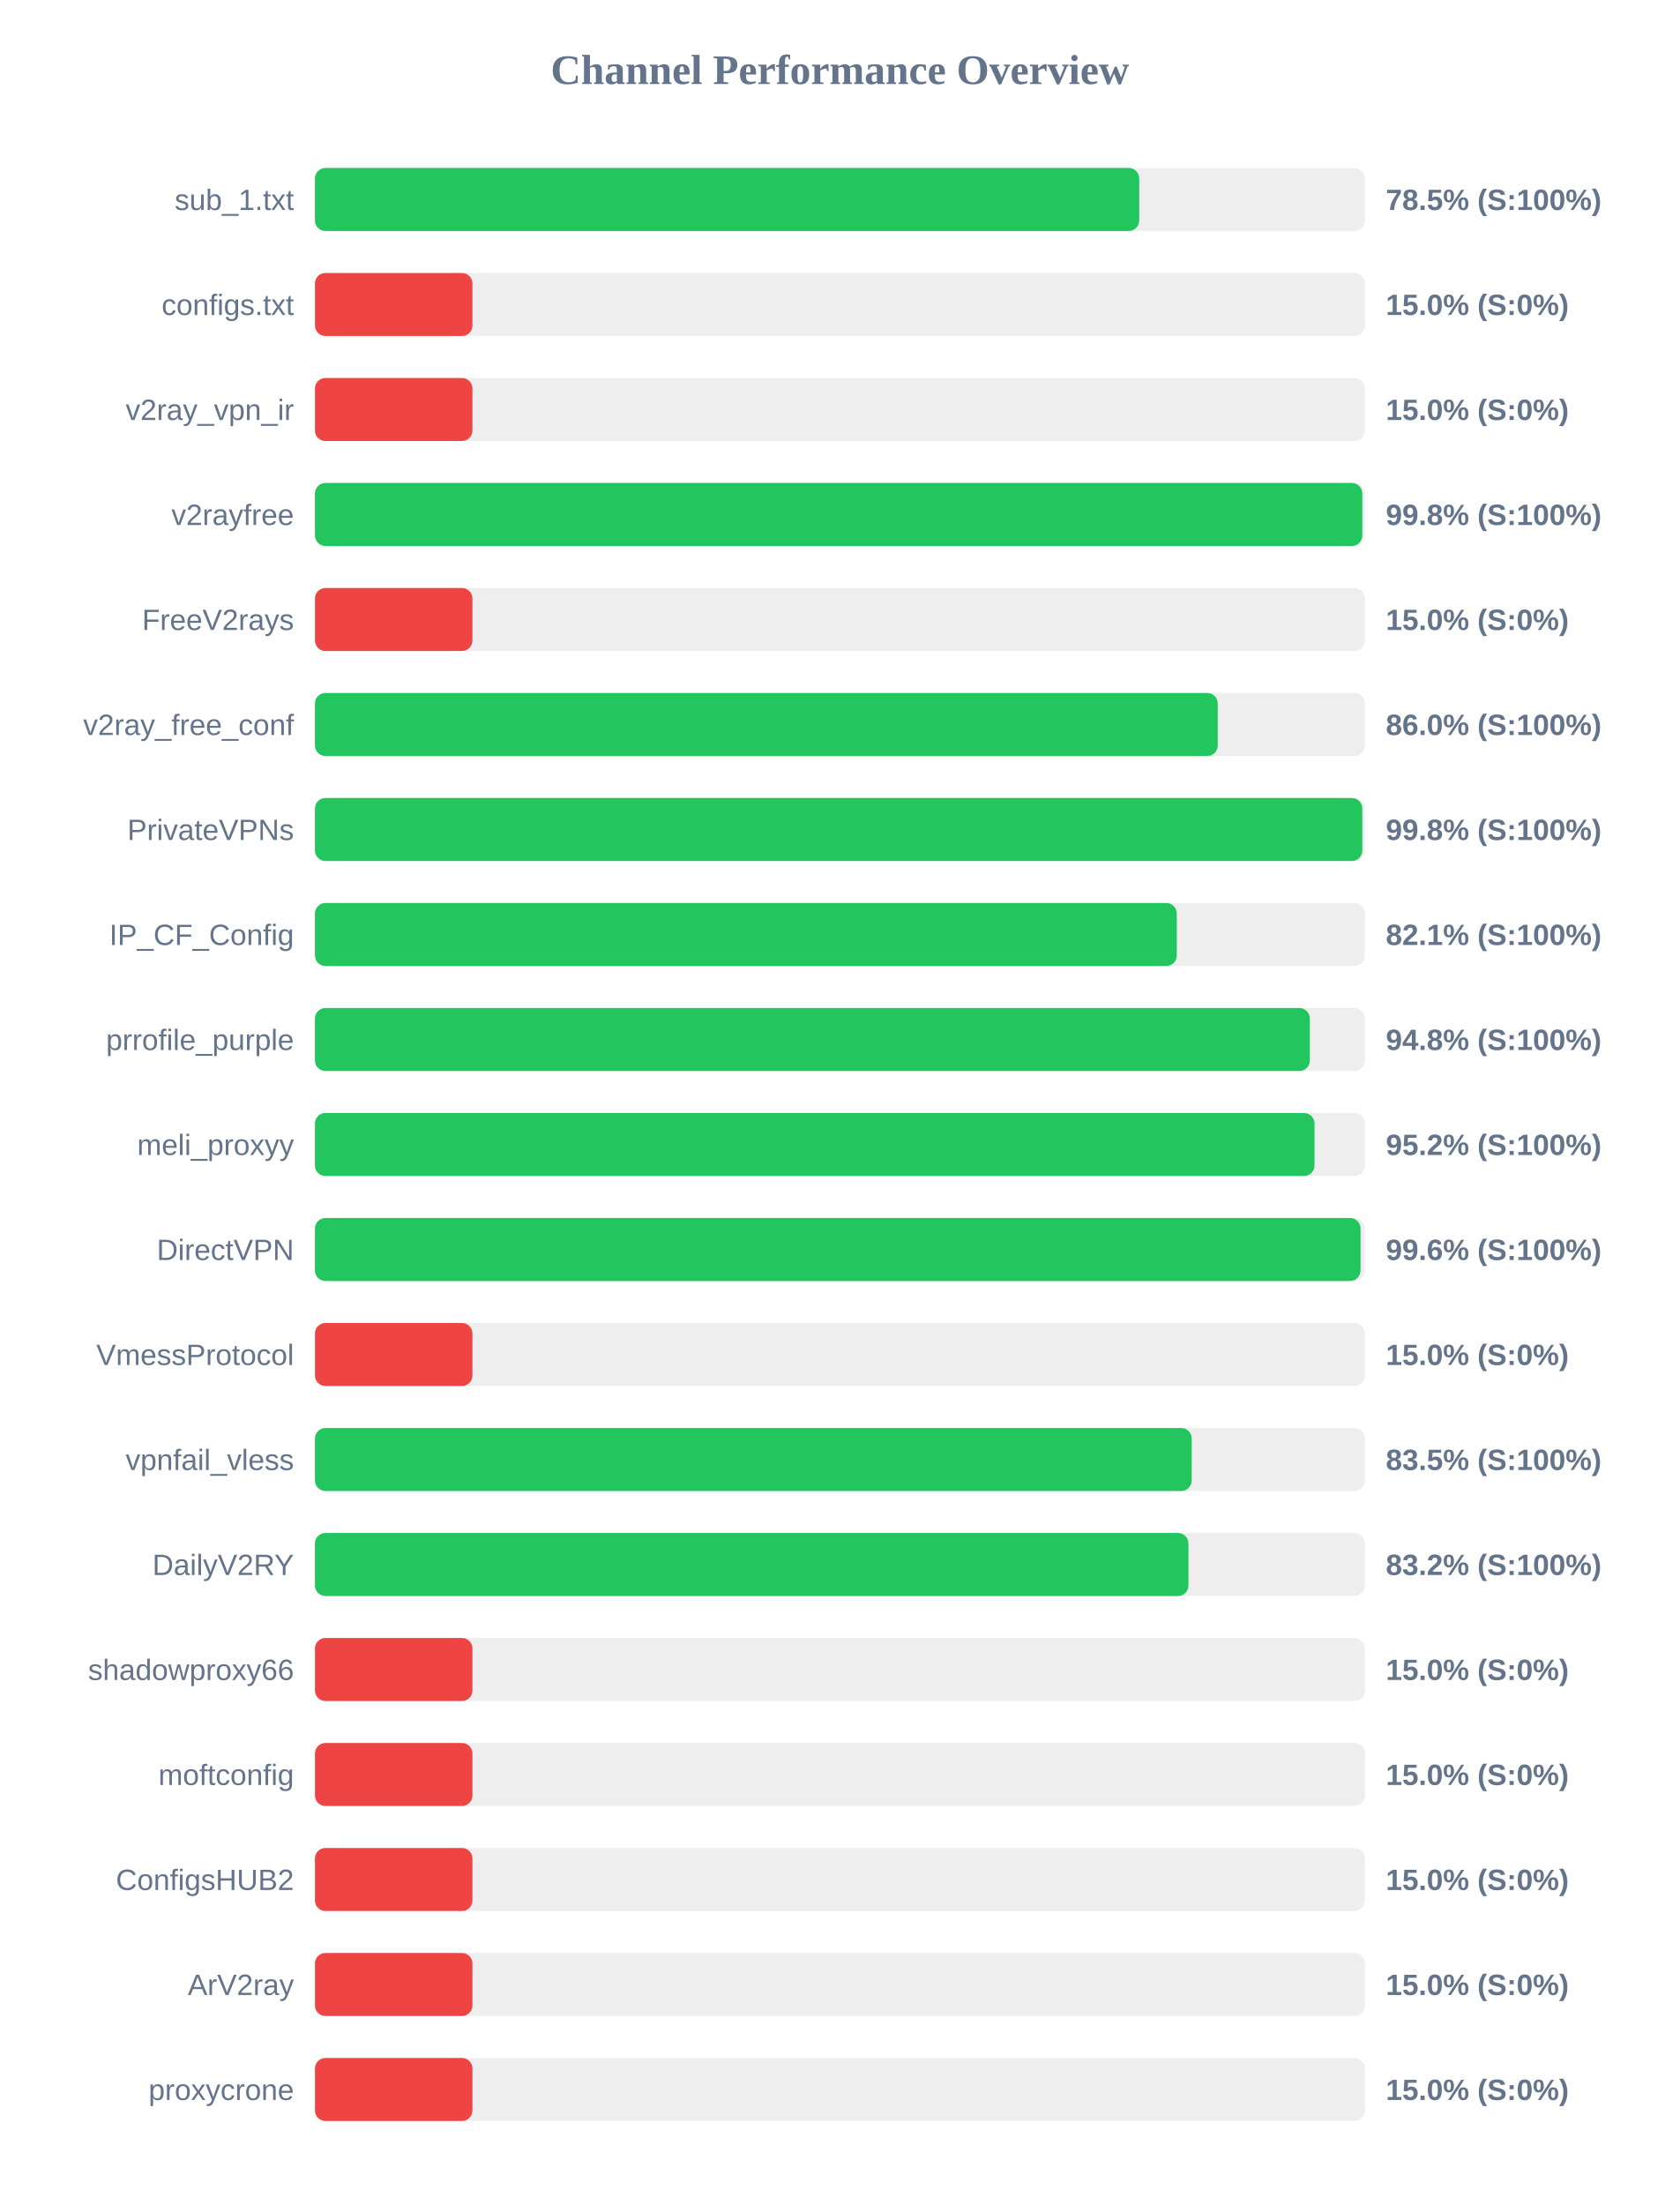
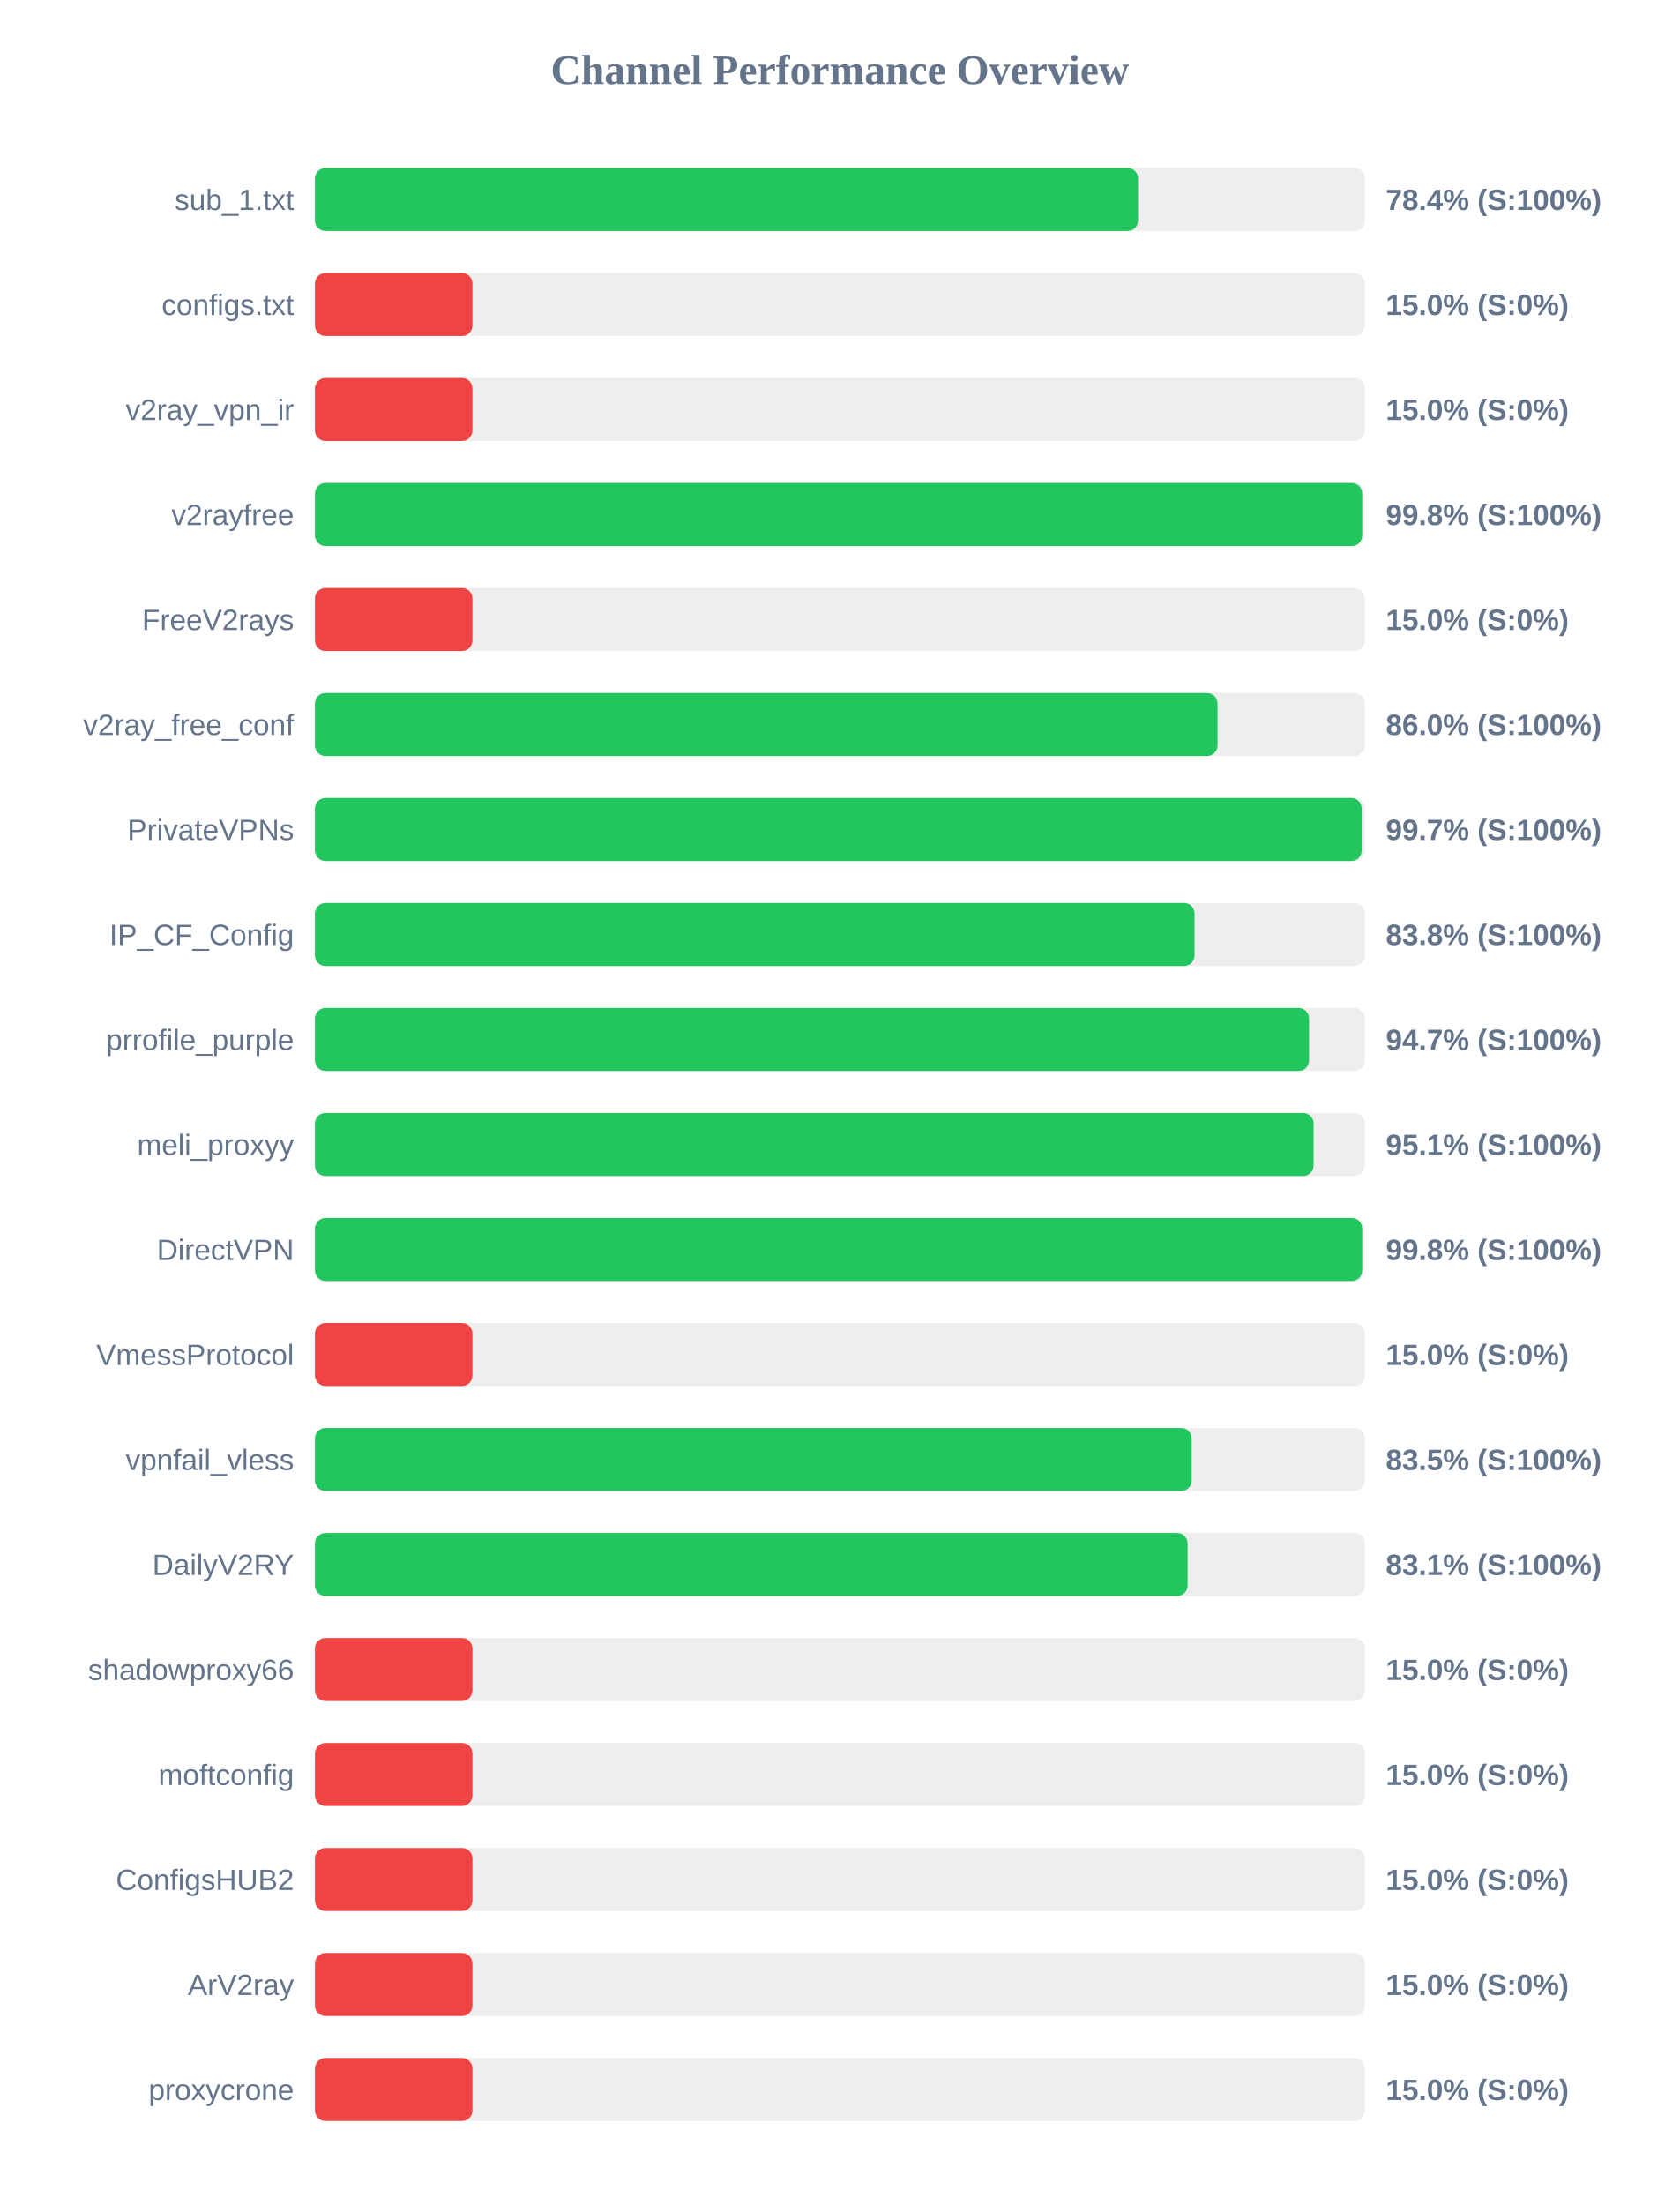
<svg xmlns="http://www.w3.org/2000/svg" width="800" height="1050" version="1.1">
  <style>
        .row { font: 14px Arial; fill: #64748b; }
        .score { font: bold 14px Arial; fill: #64748b; }
    </style>
  <text x="400" y="40" text-anchor="middle" font-size="20px" font-weight="bold" fill="#64748b">Channel Performance Overview</text>
  <rect x="150" y="80" width="500" height="30" fill="#eee" rx="5" />
-   <rect x="150" y="80" width="392.55" height="30" fill="#22c55e" rx="5" />
+   <rect x="150" y="80" width="392.0" height="30" fill="#22c55e" rx="5" />
  <text x="140" y="100" text-anchor="end" class="row">sub_1.txt</text>
-   <text x="660" y="100" text-anchor="start" class="score">78.5% (S:100%)</text>
+   <text x="660" y="100" text-anchor="start" class="score">78.4% (S:100%)</text>
  <rect x="150" y="130" width="500" height="30" fill="#eee" rx="5" />
  <rect x="150" y="130" width="75.0" height="30" fill="#ef4444" rx="5" />
  <text x="140" y="150" text-anchor="end" class="row">configs.txt</text>
  <text x="660" y="150" text-anchor="start" class="score">15.0% (S:0%)</text>
  <rect x="150" y="180" width="500" height="30" fill="#eee" rx="5" />
  <rect x="150" y="180" width="75.0" height="30" fill="#ef4444" rx="5" />
  <text x="140" y="200" text-anchor="end" class="row">v2ray_vpn_ir</text>
  <text x="660" y="200" text-anchor="start" class="score">15.0% (S:0%)</text>
  <rect x="150" y="230" width="500" height="30" fill="#eee" rx="5" />
-   <rect x="150" y="230" width="498.8" height="30" fill="#22c55e" rx="5" />
+   <rect x="150" y="230" width="498.75" height="30" fill="#22c55e" rx="5" />
  <text x="140" y="250" text-anchor="end" class="row">v2rayfree</text>
  <text x="660" y="250" text-anchor="start" class="score">99.8% (S:100%)</text>
  <rect x="150" y="280" width="500" height="30" fill="#eee" rx="5" />
  <rect x="150" y="280" width="75.0" height="30" fill="#ef4444" rx="5" />
  <text x="140" y="300" text-anchor="end" class="row">FreeV2rays</text>
  <text x="660" y="300" text-anchor="start" class="score">15.0% (S:0%)</text>
  <rect x="150" y="330" width="500" height="30" fill="#eee" rx="5" />
-   <rect x="150" y="330" width="429.95" height="30" fill="#22c55e" rx="5" />
+   <rect x="150" y="330" width="429.85" height="30" fill="#22c55e" rx="5" />
  <text x="140" y="350" text-anchor="end" class="row">v2ray_free_conf</text>
  <text x="660" y="350" text-anchor="start" class="score">86.0% (S:100%)</text>
  <rect x="150" y="380" width="500" height="30" fill="#eee" rx="5" />
-   <rect x="150" y="380" width="498.8" height="30" fill="#22c55e" rx="5" />
+   <rect x="150" y="380" width="498.5" height="30" fill="#22c55e" rx="5" />
  <text x="140" y="400" text-anchor="end" class="row">PrivateVPNs</text>
-   <text x="660" y="400" text-anchor="start" class="score">99.8% (S:100%)</text>
+   <text x="660" y="400" text-anchor="start" class="score">99.7% (S:100%)</text>
  <rect x="150" y="430" width="500" height="30" fill="#eee" rx="5" />
-   <rect x="150" y="430" width="410.45" height="30" fill="#22c55e" rx="5" />
+   <rect x="150" y="430" width="418.9" height="30" fill="#22c55e" rx="5" />
  <text x="140" y="450" text-anchor="end" class="row">IP_CF_Config</text>
-   <text x="660" y="450" text-anchor="start" class="score">82.1% (S:100%)</text>
+   <text x="660" y="450" text-anchor="start" class="score">83.8% (S:100%)</text>
  <rect x="150" y="480" width="500" height="30" fill="#eee" rx="5" />
-   <rect x="150" y="480" width="473.8" height="30" fill="#22c55e" rx="5" />
+   <rect x="150" y="480" width="473.45" height="30" fill="#22c55e" rx="5" />
  <text x="140" y="500" text-anchor="end" class="row">prrofile_purple</text>
-   <text x="660" y="500" text-anchor="start" class="score">94.8% (S:100%)</text>
+   <text x="660" y="500" text-anchor="start" class="score">94.7% (S:100%)</text>
  <rect x="150" y="530" width="500" height="30" fill="#eee" rx="5" />
-   <rect x="150" y="530" width="476.05" height="30" fill="#22c55e" rx="5" />
+   <rect x="150" y="530" width="475.6" height="30" fill="#22c55e" rx="5" />
  <text x="140" y="550" text-anchor="end" class="row">meli_proxyy</text>
-   <text x="660" y="550" text-anchor="start" class="score">95.2% (S:100%)</text>
+   <text x="660" y="550" text-anchor="start" class="score">95.1% (S:100%)</text>
  <rect x="150" y="580" width="500" height="30" fill="#eee" rx="5" />
-   <rect x="150" y="580" width="497.95" height="30" fill="#22c55e" rx="5" />
+   <rect x="150" y="580" width="498.75" height="30" fill="#22c55e" rx="5" />
  <text x="140" y="600" text-anchor="end" class="row">DirectVPN</text>
-   <text x="660" y="600" text-anchor="start" class="score">99.6% (S:100%)</text>
+   <text x="660" y="600" text-anchor="start" class="score">99.8% (S:100%)</text>
  <rect x="150" y="630" width="500" height="30" fill="#eee" rx="5" />
  <rect x="150" y="630" width="75.0" height="30" fill="#ef4444" rx="5" />
  <text x="140" y="650" text-anchor="end" class="row">VmessProtocol</text>
  <text x="660" y="650" text-anchor="start" class="score">15.0% (S:0%)</text>
  <rect x="150" y="680" width="500" height="30" fill="#eee" rx="5" />
  <rect x="150" y="680" width="417.55" height="30" fill="#22c55e" rx="5" />
  <text x="140" y="700" text-anchor="end" class="row">vpnfail_vless</text>
  <text x="660" y="700" text-anchor="start" class="score">83.5% (S:100%)</text>
  <rect x="150" y="730" width="500" height="30" fill="#eee" rx="5" />
-   <rect x="150" y="730" width="416.0" height="30" fill="#22c55e" rx="5" />
+   <rect x="150" y="730" width="415.6" height="30" fill="#22c55e" rx="5" />
  <text x="140" y="750" text-anchor="end" class="row">DailyV2RY</text>
-   <text x="660" y="750" text-anchor="start" class="score">83.2% (S:100%)</text>
+   <text x="660" y="750" text-anchor="start" class="score">83.1% (S:100%)</text>
  <rect x="150" y="780" width="500" height="30" fill="#eee" rx="5" />
  <rect x="150" y="780" width="75.0" height="30" fill="#ef4444" rx="5" />
  <text x="140" y="800" text-anchor="end" class="row">shadowproxy66</text>
  <text x="660" y="800" text-anchor="start" class="score">15.0% (S:0%)</text>
  <rect x="150" y="830" width="500" height="30" fill="#eee" rx="5" />
  <rect x="150" y="830" width="75.0" height="30" fill="#ef4444" rx="5" />
  <text x="140" y="850" text-anchor="end" class="row">moftconfig</text>
  <text x="660" y="850" text-anchor="start" class="score">15.0% (S:0%)</text>
  <rect x="150" y="880" width="500" height="30" fill="#eee" rx="5" />
  <rect x="150" y="880" width="75.0" height="30" fill="#ef4444" rx="5" />
  <text x="140" y="900" text-anchor="end" class="row">ConfigsHUB2</text>
  <text x="660" y="900" text-anchor="start" class="score">15.0% (S:0%)</text>
  <rect x="150" y="930" width="500" height="30" fill="#eee" rx="5" />
  <rect x="150" y="930" width="75.0" height="30" fill="#ef4444" rx="5" />
  <text x="140" y="950" text-anchor="end" class="row">ArV2ray</text>
  <text x="660" y="950" text-anchor="start" class="score">15.0% (S:0%)</text>
  <rect x="150" y="980" width="500" height="30" fill="#eee" rx="5" />
  <rect x="150" y="980" width="75.0" height="30" fill="#ef4444" rx="5" />
  <text x="140" y="1000" text-anchor="end" class="row">proxycrone</text>
  <text x="660" y="1000" text-anchor="start" class="score">15.0% (S:0%)</text>
</svg>
